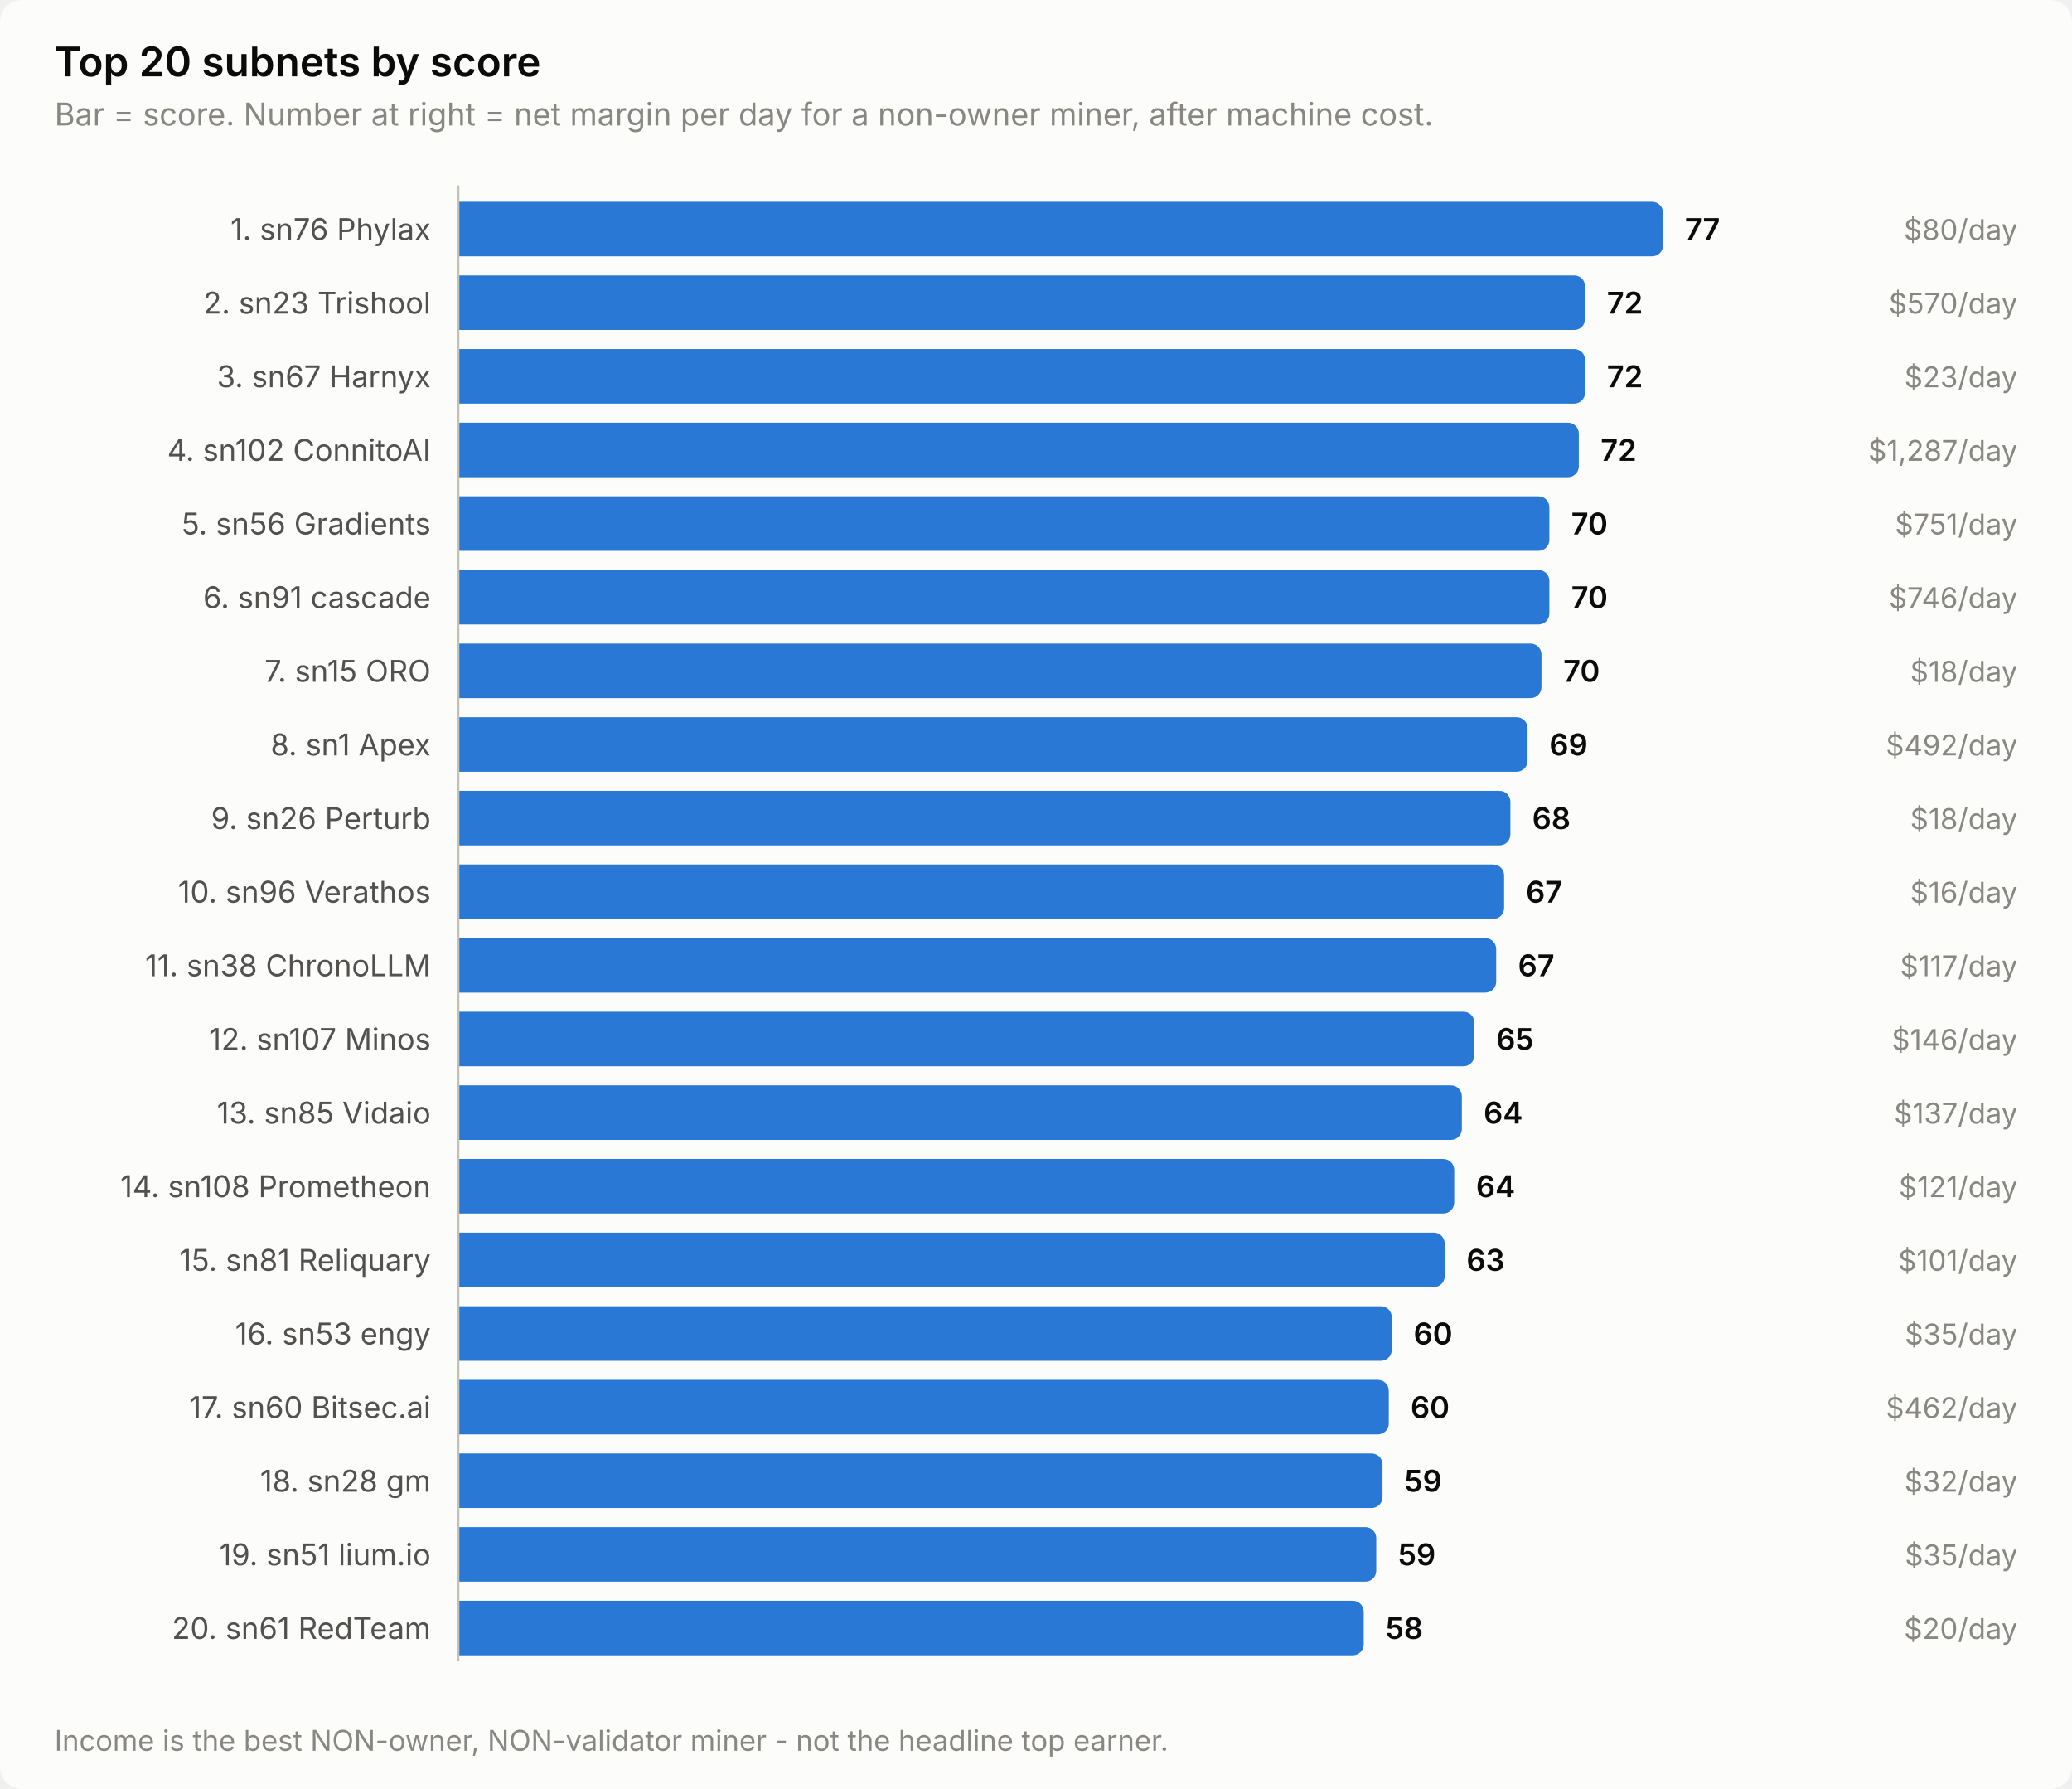
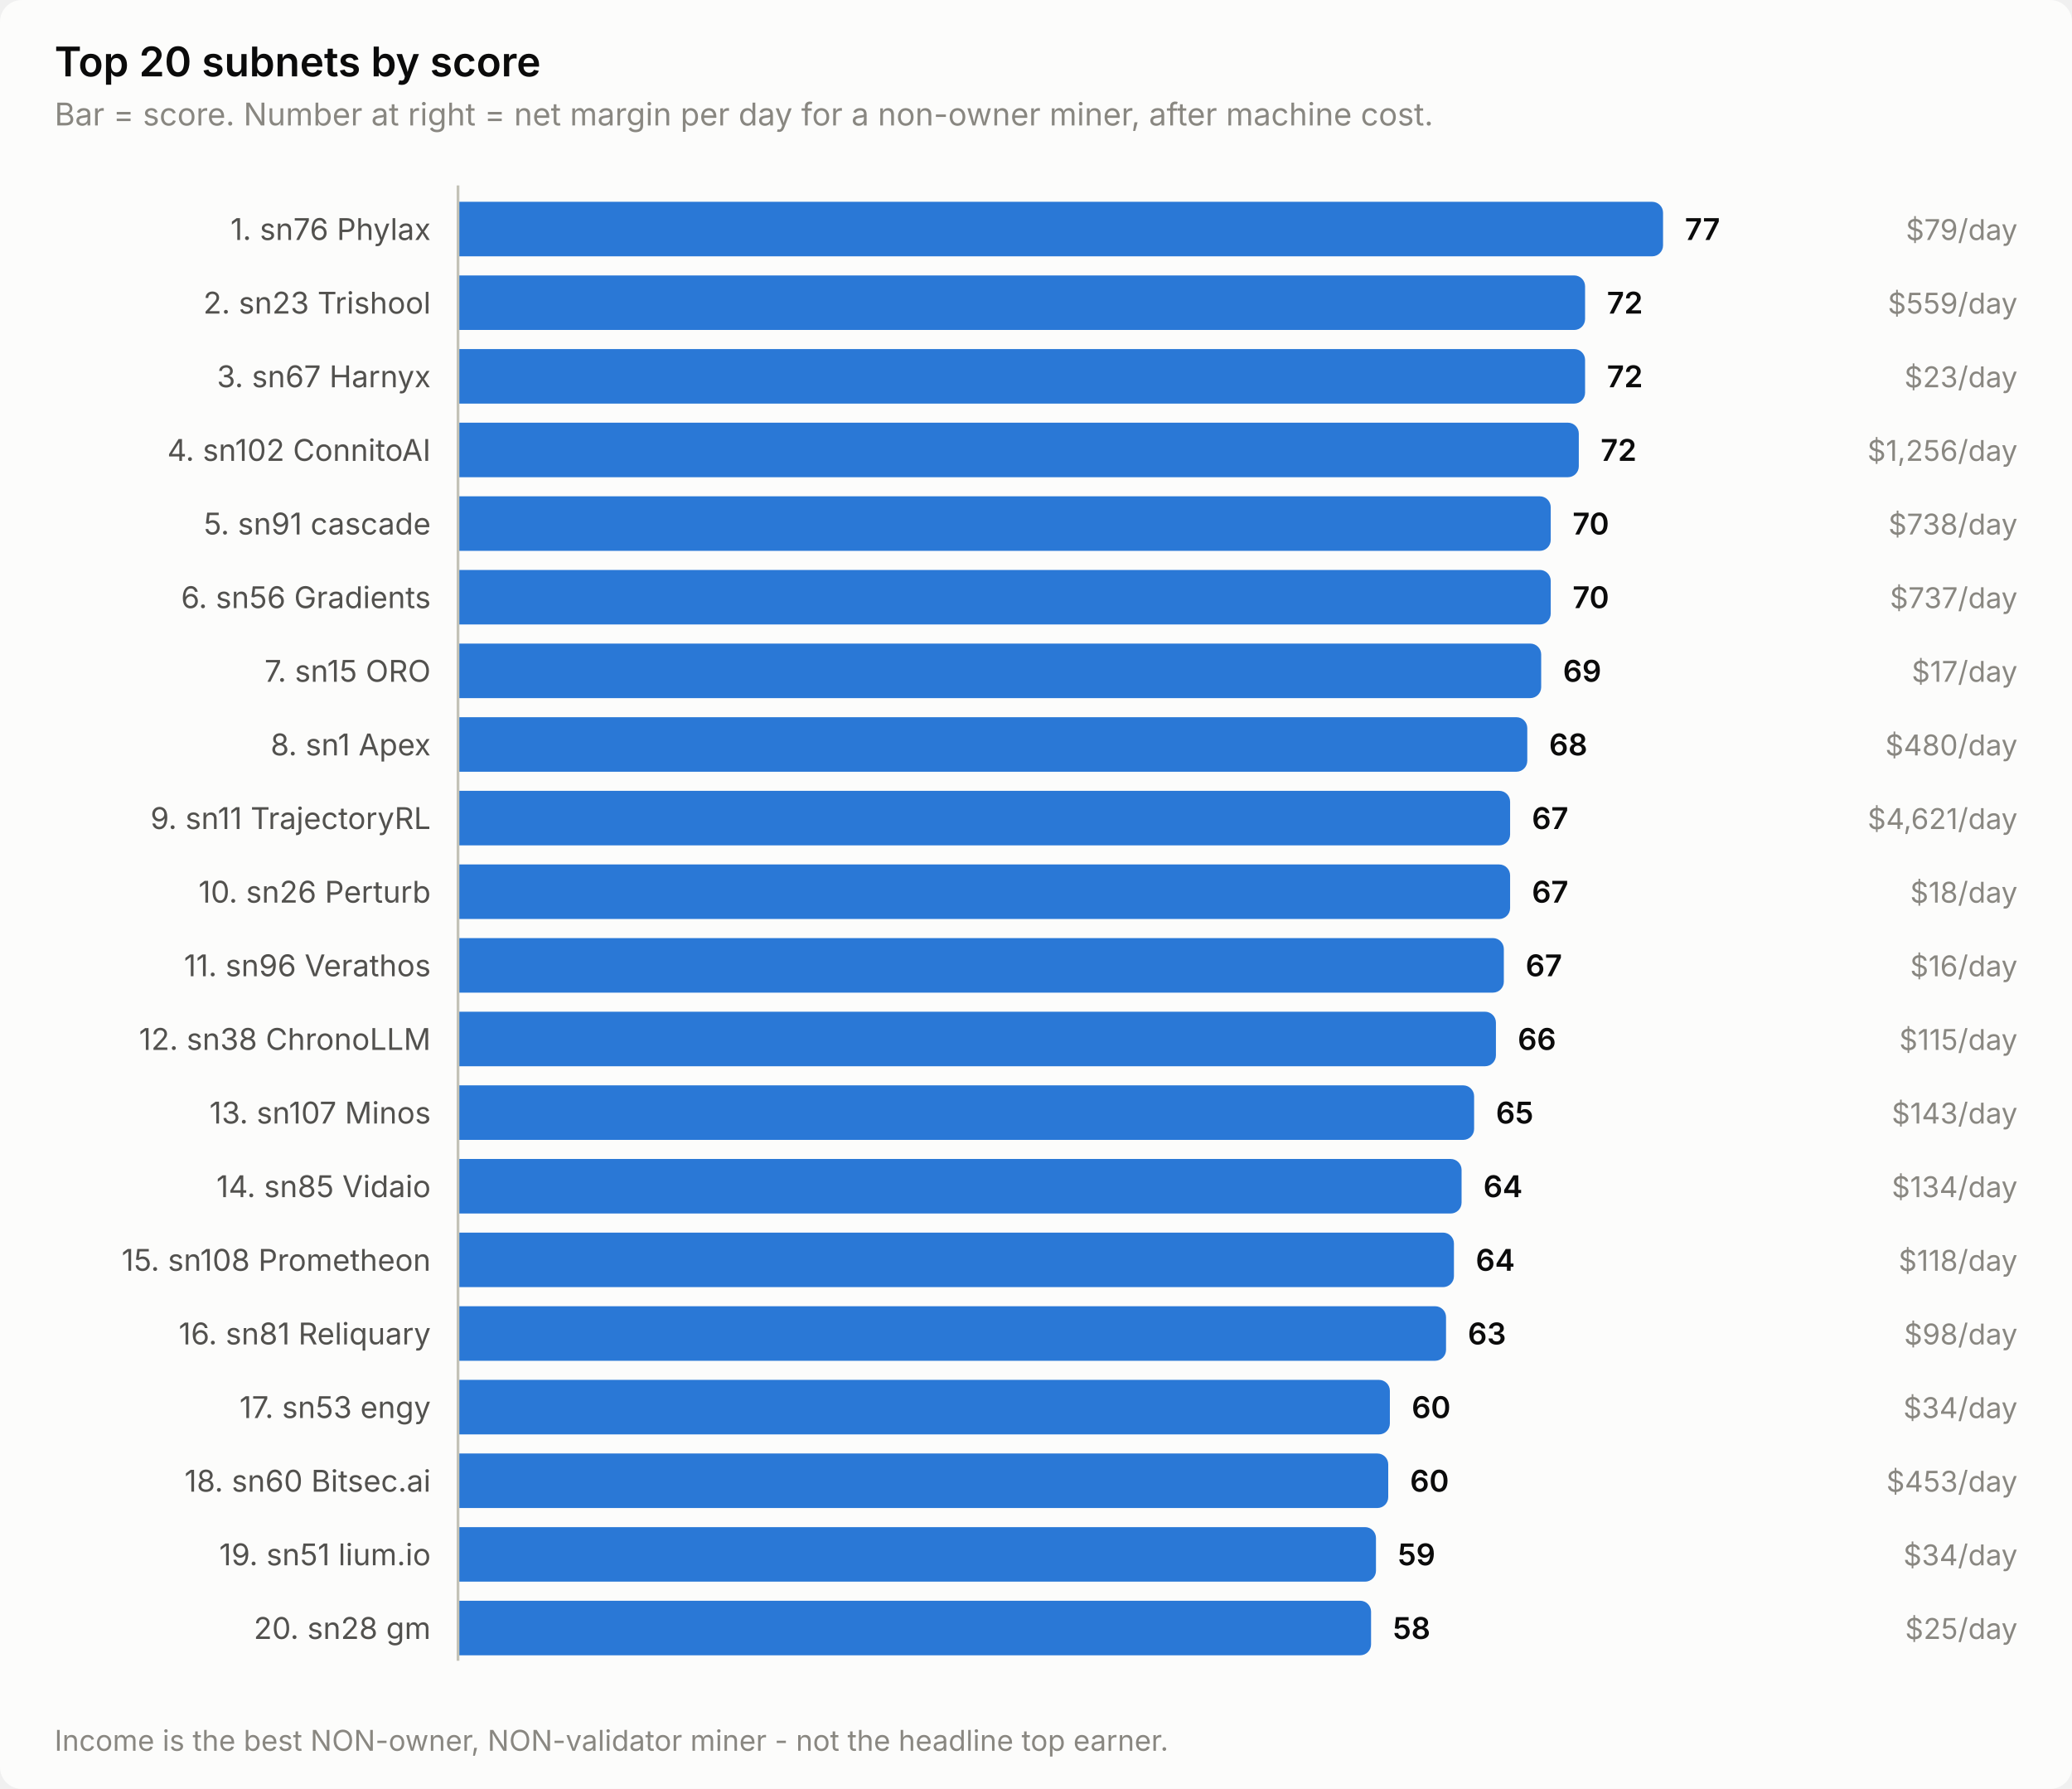
<svg xmlns="http://www.w3.org/2000/svg" width="760" height="656" viewBox="0 0 760 656" role="img" aria-label="Top 20 subnets by score">
  <style>
    text { font-family: system-ui, -apple-system, 'Segoe UI', sans-serif; }
    .t-title { font-size: 15px; font-weight: 600; }
    .t-sub { font-size: 11.5px; }
    .t-lab { font-size: 11px; }
    .t-val { font-size: 11px; font-weight: 600; font-variant-numeric: tabular-nums; }
    .t-tick { font-size: 10.5px; font-variant-numeric: tabular-nums; }

    .surface { fill: #fcfcfb; }
    .ink { fill: #0b0b0b; }
    .ink2 { fill: #52514e; }
    .muted { fill: #898781; }
    .grid { stroke: #e1e0d9; }
    .axis { stroke: #c3c2b7; }
    .accent { fill: #2a78d6; }
    .critical { fill: #d03b3b; }
    .deemph { fill: #d8d7d0; }

    @media (prefers-color-scheme: dark) {
      .surface { fill: #1a1a19; }
      .ink { fill: #ffffff; }
      .ink2 { fill: #c3c2b7; }
      .muted { fill: #898781; }
      .grid { stroke: #2c2c2a; }
      .axis { stroke: #383835; }
      .accent { fill: #3987e5; }
      .deemph { fill: #3a3a37; }
    }
</style>
  <rect class="surface" width="760" height="656" rx="8" />
  <text class="ink t-title" x="20" y="28">Top 20 subnets by score</text>
  <text class="muted t-sub" x="20" y="46">Bar = score. Number at right = net margin per day for a non-owner miner, after machine cost.</text>
  <text class="ink2 t-lab" x="158" y="88" text-anchor="end">1. sn76 Phylax</text>
  <path class="accent" d="M168.0,74.0 H606.0 a4.0,4.0 0 0 1 4.0,4.0 V90.0 a4.0,4.0 0 0 1 -4.0,4.0 H168.0 Z" />
  <text class="ink t-val" x="618.0" y="88">77</text>
-   <text class="muted t-tick" x="740" y="88" text-anchor="end">$80/day</text>
+   <text class="muted t-tick" x="740" y="88" text-anchor="end">$79/day</text>
  <text class="ink2 t-lab" x="158" y="115" text-anchor="end">2. sn23 Trishool</text>
  <path class="accent" d="M168.0,101.0 H577.4 a4.0,4.0 0 0 1 4.0,4.0 V117.0 a4.0,4.0 0 0 1 -4.0,4.0 H168.0 Z" />
  <text class="ink t-val" x="589.4" y="115">72</text>
-   <text class="muted t-tick" x="740" y="115" text-anchor="end">$570/day</text>
+   <text class="muted t-tick" x="740" y="115" text-anchor="end">$559/day</text>
  <text class="ink2 t-lab" x="158" y="142" text-anchor="end">3. sn67 Harnyx</text>
  <path class="accent" d="M168.0,128.0 H577.4 a4.0,4.0 0 0 1 4.0,4.0 V144.0 a4.0,4.0 0 0 1 -4.0,4.0 H168.0 Z" />
  <text class="ink t-val" x="589.4" y="142">72</text>
  <text class="muted t-tick" x="740" y="142" text-anchor="end">$23/day</text>
  <text class="ink2 t-lab" x="158" y="169" text-anchor="end">4. sn102 ConnitoAI</text>
  <path class="accent" d="M168.0,155.0 H575.1 a4.0,4.0 0 0 1 4.0,4.0 V171.0 a4.0,4.0 0 0 1 -4.0,4.0 H168.0 Z" />
  <text class="ink t-val" x="587.1" y="169">72</text>
-   <text class="muted t-tick" x="740" y="169" text-anchor="end">$1,287/day</text>
-   <text class="ink2 t-lab" x="158" y="196" text-anchor="end">5. sn56 Gradients</text>
-   <path class="accent" d="M168.0,182.0 H564.3 a4.0,4.0 0 0 1 4.0,4.0 V198.0 a4.0,4.0 0 0 1 -4.0,4.0 H168.0 Z" />
-   <text class="ink t-val" x="576.3" y="196">70</text>
-   <text class="muted t-tick" x="740" y="196" text-anchor="end">$751/day</text>
-   <text class="ink2 t-lab" x="158" y="223" text-anchor="end">6. sn91 cascade</text>
-   <path class="accent" d="M168.0,209.0 H564.3 a4.0,4.0 0 0 1 4.0,4.0 V225.0 a4.0,4.0 0 0 1 -4.0,4.0 H168.0 Z" />
-   <text class="ink t-val" x="576.3" y="223">70</text>
-   <text class="muted t-tick" x="740" y="223" text-anchor="end">$746/day</text>
+   <text class="muted t-tick" x="740" y="169" text-anchor="end">$1,256/day</text>
+   <text class="ink2 t-lab" x="158" y="196" text-anchor="end">5. sn91 cascade</text>
+   <path class="accent" d="M168.0,182.0 H564.8 a4.0,4.0 0 0 1 4.0,4.0 V198.0 a4.0,4.0 0 0 1 -4.0,4.0 H168.0 Z" />
+   <text class="ink t-val" x="576.8" y="196">70</text>
+   <text class="muted t-tick" x="740" y="196" text-anchor="end">$738/day</text>
+   <text class="ink2 t-lab" x="158" y="223" text-anchor="end">6. sn56 Gradients</text>
+   <path class="accent" d="M168.0,209.0 H564.8 a4.0,4.0 0 0 1 4.0,4.0 V225.0 a4.0,4.0 0 0 1 -4.0,4.0 H168.0 Z" />
+   <text class="ink t-val" x="576.8" y="223">70</text>
+   <text class="muted t-tick" x="740" y="223" text-anchor="end">$737/day</text>
  <text class="ink2 t-lab" x="158" y="250" text-anchor="end">7. sn15 ORO</text>
-   <path class="accent" d="M168.0,236.0 H561.4 a4.0,4.0 0 0 1 4.0,4.0 V252.0 a4.0,4.0 0 0 1 -4.0,4.0 H168.0 Z" />
-   <text class="ink t-val" x="573.4" y="250">70</text>
-   <text class="muted t-tick" x="740" y="250" text-anchor="end">$18/day</text>
+   <path class="accent" d="M168.0,236.0 H561.3 a4.0,4.0 0 0 1 4.0,4.0 V252.0 a4.0,4.0 0 0 1 -4.0,4.0 H168.0 Z" />
+   <text class="ink t-val" x="573.3" y="250">69</text>
+   <text class="muted t-tick" x="740" y="250" text-anchor="end">$17/day</text>
  <text class="ink2 t-lab" x="158" y="277" text-anchor="end">8. sn1 Apex</text>
-   <path class="accent" d="M168.0,263.0 H556.3 a4.0,4.0 0 0 1 4.0,4.0 V279.0 a4.0,4.0 0 0 1 -4.0,4.0 H168.0 Z" />
-   <text class="ink t-val" x="568.3" y="277">69</text>
-   <text class="muted t-tick" x="740" y="277" text-anchor="end">$492/day</text>
-   <text class="ink2 t-lab" x="158" y="304" text-anchor="end">9. sn26 Perturb</text>
-   <path class="accent" d="M168.0,290.0 H550.0 a4.0,4.0 0 0 1 4.0,4.0 V306.0 a4.0,4.0 0 0 1 -4.0,4.0 H168.0 Z" />
-   <text class="ink t-val" x="562.0" y="304">68</text>
-   <text class="muted t-tick" x="740" y="304" text-anchor="end">$18/day</text>
-   <text class="ink2 t-lab" x="158" y="331" text-anchor="end">10. sn96 Verathos</text>
-   <path class="accent" d="M168.0,317.0 H547.7 a4.0,4.0 0 0 1 4.0,4.0 V333.0 a4.0,4.0 0 0 1 -4.0,4.0 H168.0 Z" />
-   <text class="ink t-val" x="559.7" y="331">67</text>
-   <text class="muted t-tick" x="740" y="331" text-anchor="end">$16/day</text>
-   <text class="ink2 t-lab" x="158" y="358" text-anchor="end">11. sn38 ChronoLLM</text>
-   <path class="accent" d="M168.0,344.0 H544.8 a4.0,4.0 0 0 1 4.0,4.0 V360.0 a4.0,4.0 0 0 1 -4.0,4.0 H168.0 Z" />
-   <text class="ink t-val" x="556.8" y="358">67</text>
-   <text class="muted t-tick" x="740" y="358" text-anchor="end">$117/day</text>
-   <text class="ink2 t-lab" x="158" y="385" text-anchor="end">12. sn107 Minos</text>
-   <path class="accent" d="M168.0,371.0 H536.8 a4.0,4.0 0 0 1 4.0,4.0 V387.0 a4.0,4.0 0 0 1 -4.0,4.0 H168.0 Z" />
-   <text class="ink t-val" x="548.8" y="385">65</text>
-   <text class="muted t-tick" x="740" y="385" text-anchor="end">$146/day</text>
-   <text class="ink2 t-lab" x="158" y="412" text-anchor="end">13. sn85 Vidaio</text>
-   <path class="accent" d="M168.0,398.0 H532.2 a4.0,4.0 0 0 1 4.0,4.0 V414.0 a4.0,4.0 0 0 1 -4.0,4.0 H168.0 Z" />
-   <text class="ink t-val" x="544.2" y="412">64</text>
-   <text class="muted t-tick" x="740" y="412" text-anchor="end">$137/day</text>
-   <text class="ink2 t-lab" x="158" y="439" text-anchor="end">14. sn108 Prometheon</text>
-   <path class="accent" d="M168.0,425.0 H529.4 a4.0,4.0 0 0 1 4.0,4.0 V441.0 a4.0,4.0 0 0 1 -4.0,4.0 H168.0 Z" />
-   <text class="ink t-val" x="541.4" y="439">64</text>
-   <text class="muted t-tick" x="740" y="439" text-anchor="end">$121/day</text>
-   <text class="ink2 t-lab" x="158" y="466" text-anchor="end">15. sn81 Reliquary</text>
-   <path class="accent" d="M168.0,452.0 H525.9 a4.0,4.0 0 0 1 4.0,4.0 V468.0 a4.0,4.0 0 0 1 -4.0,4.0 H168.0 Z" />
-   <text class="ink t-val" x="537.9" y="466">63</text>
-   <text class="muted t-tick" x="740" y="466" text-anchor="end">$101/day</text>
-   <text class="ink2 t-lab" x="158" y="493" text-anchor="end">16. sn53 engy</text>
-   <path class="accent" d="M168.0,479.0 H506.5 a4.0,4.0 0 0 1 4.0,4.0 V495.0 a4.0,4.0 0 0 1 -4.0,4.0 H168.0 Z" />
-   <text class="ink t-val" x="518.5" y="493">60</text>
-   <text class="muted t-tick" x="740" y="493" text-anchor="end">$35/day</text>
-   <text class="ink2 t-lab" x="158" y="520" text-anchor="end">17. sn60 Bitsec.ai</text>
-   <path class="accent" d="M168.0,506.0 H505.4 a4.0,4.0 0 0 1 4.0,4.0 V522.0 a4.0,4.0 0 0 1 -4.0,4.0 H168.0 Z" />
-   <text class="ink t-val" x="517.4" y="520">60</text>
-   <text class="muted t-tick" x="740" y="520" text-anchor="end">$462/day</text>
-   <text class="ink2 t-lab" x="158" y="547" text-anchor="end">18. sn28 gm</text>
-   <path class="accent" d="M168.0,533.0 H503.1 a4.0,4.0 0 0 1 4.0,4.0 V549.0 a4.0,4.0 0 0 1 -4.0,4.0 H168.0 Z" />
-   <text class="ink t-val" x="515.1" y="547">59</text>
-   <text class="muted t-tick" x="740" y="547" text-anchor="end">$32/day</text>
+   <path class="accent" d="M168.0,263.0 H556.2 a4.0,4.0 0 0 1 4.0,4.0 V279.0 a4.0,4.0 0 0 1 -4.0,4.0 H168.0 Z" />
+   <text class="ink t-val" x="568.2" y="277">68</text>
+   <text class="muted t-tick" x="740" y="277" text-anchor="end">$480/day</text>
+   <text class="ink2 t-lab" x="158" y="304" text-anchor="end">9. sn11 TrajectoryRL</text>
+   <path class="accent" d="M168.0,290.0 H549.9 a4.0,4.0 0 0 1 4.0,4.0 V306.0 a4.0,4.0 0 0 1 -4.0,4.0 H168.0 Z" />
+   <text class="ink t-val" x="561.9" y="304">67</text>
+   <text class="muted t-tick" x="740" y="304" text-anchor="end">$4,621/day</text>
+   <text class="ink2 t-lab" x="158" y="331" text-anchor="end">10. sn26 Perturb</text>
+   <path class="accent" d="M168.0,317.0 H549.9 a4.0,4.0 0 0 1 4.0,4.0 V333.0 a4.0,4.0 0 0 1 -4.0,4.0 H168.0 Z" />
+   <text class="ink t-val" x="561.9" y="331">67</text>
+   <text class="muted t-tick" x="740" y="331" text-anchor="end">$18/day</text>
+   <text class="ink2 t-lab" x="158" y="358" text-anchor="end">11. sn96 Verathos</text>
+   <path class="accent" d="M168.0,344.0 H547.6 a4.0,4.0 0 0 1 4.0,4.0 V360.0 a4.0,4.0 0 0 1 -4.0,4.0 H168.0 Z" />
+   <text class="ink t-val" x="559.6" y="358">67</text>
+   <text class="muted t-tick" x="740" y="358" text-anchor="end">$16/day</text>
+   <text class="ink2 t-lab" x="158" y="385" text-anchor="end">12. sn38 ChronoLLM</text>
+   <path class="accent" d="M168.0,371.0 H544.7 a4.0,4.0 0 0 1 4.0,4.0 V387.0 a4.0,4.0 0 0 1 -4.0,4.0 H168.0 Z" />
+   <text class="ink t-val" x="556.7" y="385">66</text>
+   <text class="muted t-tick" x="740" y="385" text-anchor="end">$115/day</text>
+   <text class="ink2 t-lab" x="158" y="412" text-anchor="end">13. sn107 Minos</text>
+   <path class="accent" d="M168.0,398.0 H536.7 a4.0,4.0 0 0 1 4.0,4.0 V414.0 a4.0,4.0 0 0 1 -4.0,4.0 H168.0 Z" />
+   <text class="ink t-val" x="548.7" y="412">65</text>
+   <text class="muted t-tick" x="740" y="412" text-anchor="end">$143/day</text>
+   <text class="ink2 t-lab" x="158" y="439" text-anchor="end">14. sn85 Vidaio</text>
+   <path class="accent" d="M168.0,425.0 H532.1 a4.0,4.0 0 0 1 4.0,4.0 V441.0 a4.0,4.0 0 0 1 -4.0,4.0 H168.0 Z" />
+   <text class="ink t-val" x="544.1" y="439">64</text>
+   <text class="muted t-tick" x="740" y="439" text-anchor="end">$134/day</text>
+   <text class="ink2 t-lab" x="158" y="466" text-anchor="end">15. sn108 Prometheon</text>
+   <path class="accent" d="M168.0,452.0 H529.3 a4.0,4.0 0 0 1 4.0,4.0 V468.0 a4.0,4.0 0 0 1 -4.0,4.0 H168.0 Z" />
+   <text class="ink t-val" x="541.3" y="466">64</text>
+   <text class="muted t-tick" x="740" y="466" text-anchor="end">$118/day</text>
+   <text class="ink2 t-lab" x="158" y="493" text-anchor="end">16. sn81 Reliquary</text>
+   <path class="accent" d="M168.0,479.0 H526.4 a4.0,4.0 0 0 1 4.0,4.0 V495.0 a4.0,4.0 0 0 1 -4.0,4.0 H168.0 Z" />
+   <text class="ink t-val" x="538.4" y="493">63</text>
+   <text class="muted t-tick" x="740" y="493" text-anchor="end">$98/day</text>
+   <text class="ink2 t-lab" x="158" y="520" text-anchor="end">17. sn53 engy</text>
+   <path class="accent" d="M168.0,506.0 H505.8 a4.0,4.0 0 0 1 4.0,4.0 V522.0 a4.0,4.0 0 0 1 -4.0,4.0 H168.0 Z" />
+   <text class="ink t-val" x="517.8" y="520">60</text>
+   <text class="muted t-tick" x="740" y="520" text-anchor="end">$34/day</text>
+   <text class="ink2 t-lab" x="158" y="547" text-anchor="end">18. sn60 Bitsec.ai</text>
+   <path class="accent" d="M168.0,533.0 H505.2 a4.0,4.0 0 0 1 4.0,4.0 V549.0 a4.0,4.0 0 0 1 -4.0,4.0 H168.0 Z" />
+   <text class="ink t-val" x="517.2" y="547">60</text>
+   <text class="muted t-tick" x="740" y="547" text-anchor="end">$453/day</text>
  <text class="ink2 t-lab" x="158" y="574" text-anchor="end">19. sn51 lium.io</text>
-   <path class="accent" d="M168.0,560.0 H500.8 a4.0,4.0 0 0 1 4.0,4.0 V576.0 a4.0,4.0 0 0 1 -4.0,4.0 H168.0 Z" />
-   <text class="ink t-val" x="512.8" y="574">59</text>
-   <text class="muted t-tick" x="740" y="574" text-anchor="end">$35/day</text>
-   <text class="ink2 t-lab" x="158" y="601" text-anchor="end">20. sn61 RedTeam</text>
-   <path class="accent" d="M168.0,587.0 H496.2 a4.0,4.0 0 0 1 4.0,4.0 V603.0 a4.0,4.0 0 0 1 -4.0,4.0 H168.0 Z" />
-   <text class="ink t-val" x="508.2" y="601">58</text>
-   <text class="muted t-tick" x="740" y="601" text-anchor="end">$20/day</text>
+   <path class="accent" d="M168.0,560.0 H500.7 a4.0,4.0 0 0 1 4.0,4.0 V576.0 a4.0,4.0 0 0 1 -4.0,4.0 H168.0 Z" />
+   <text class="ink t-val" x="512.7" y="574">59</text>
+   <text class="muted t-tick" x="740" y="574" text-anchor="end">$34/day</text>
+   <text class="ink2 t-lab" x="158" y="601" text-anchor="end">20. sn28 gm</text>
+   <path class="accent" d="M168.0,587.0 H498.9 a4.0,4.0 0 0 1 4.0,4.0 V603.0 a4.0,4.0 0 0 1 -4.0,4.0 H168.0 Z" />
+   <text class="ink t-val" x="510.9" y="601">58</text>
+   <text class="muted t-tick" x="740" y="601" text-anchor="end">$25/day</text>
  <line class="axis" x1="168" y1="68" x2="168" y2="609" stroke-width="1" />
  <text class="muted t-tick" x="20" y="642">Income is the best NON-owner, NON-validator miner - not the headline top earner.</text>
</svg>
